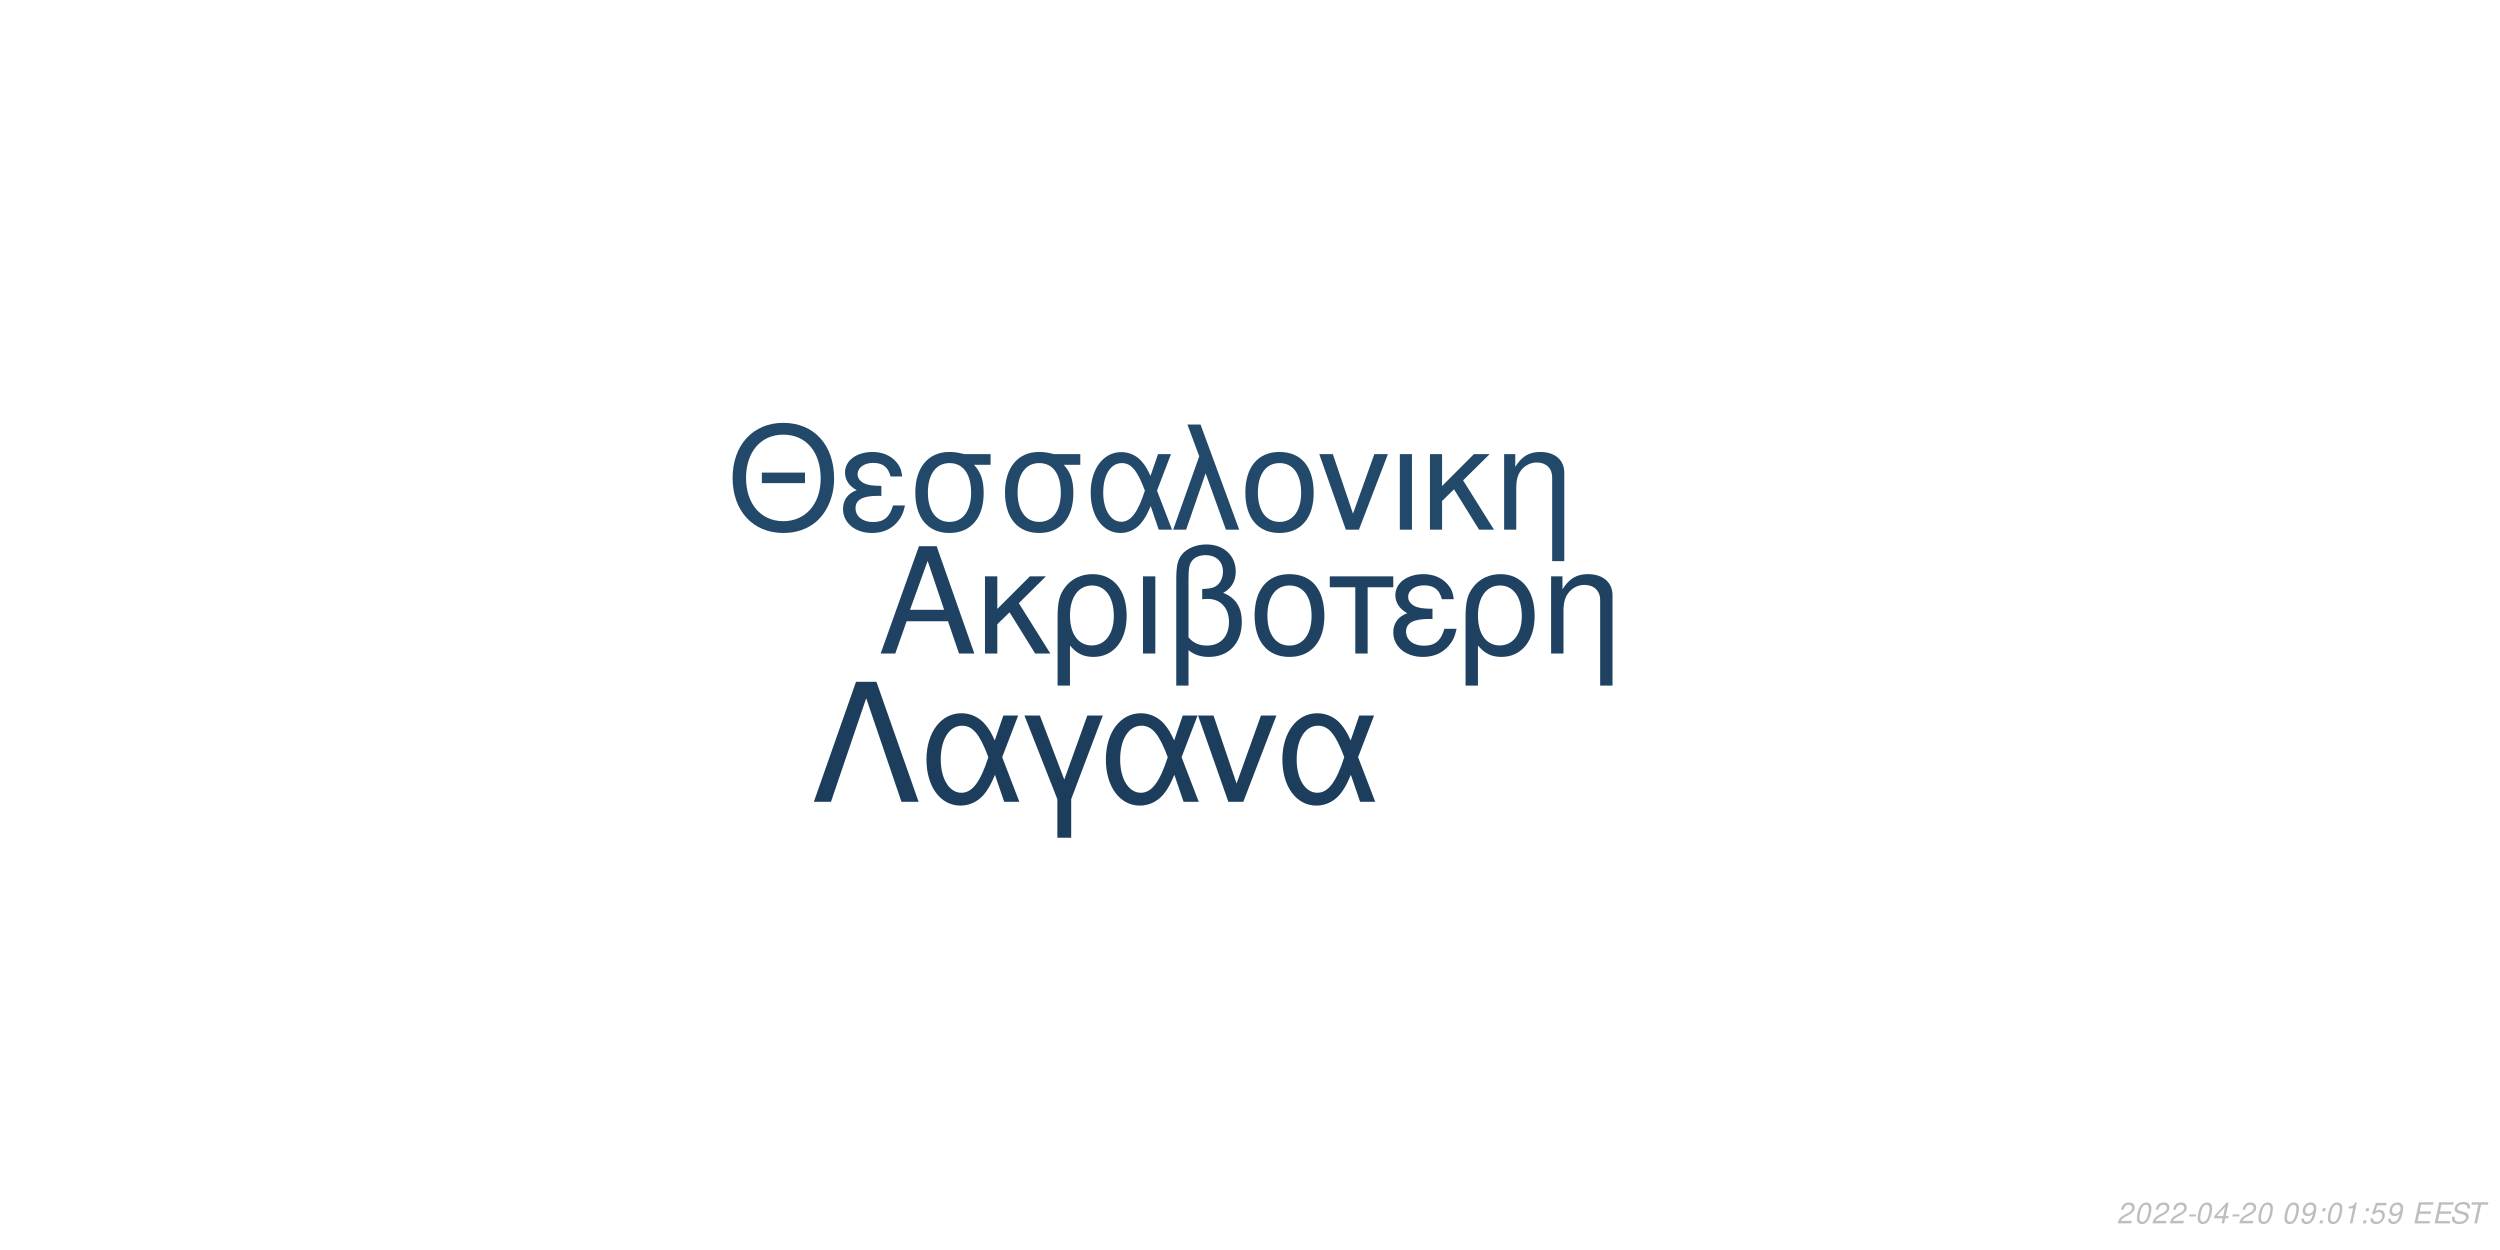
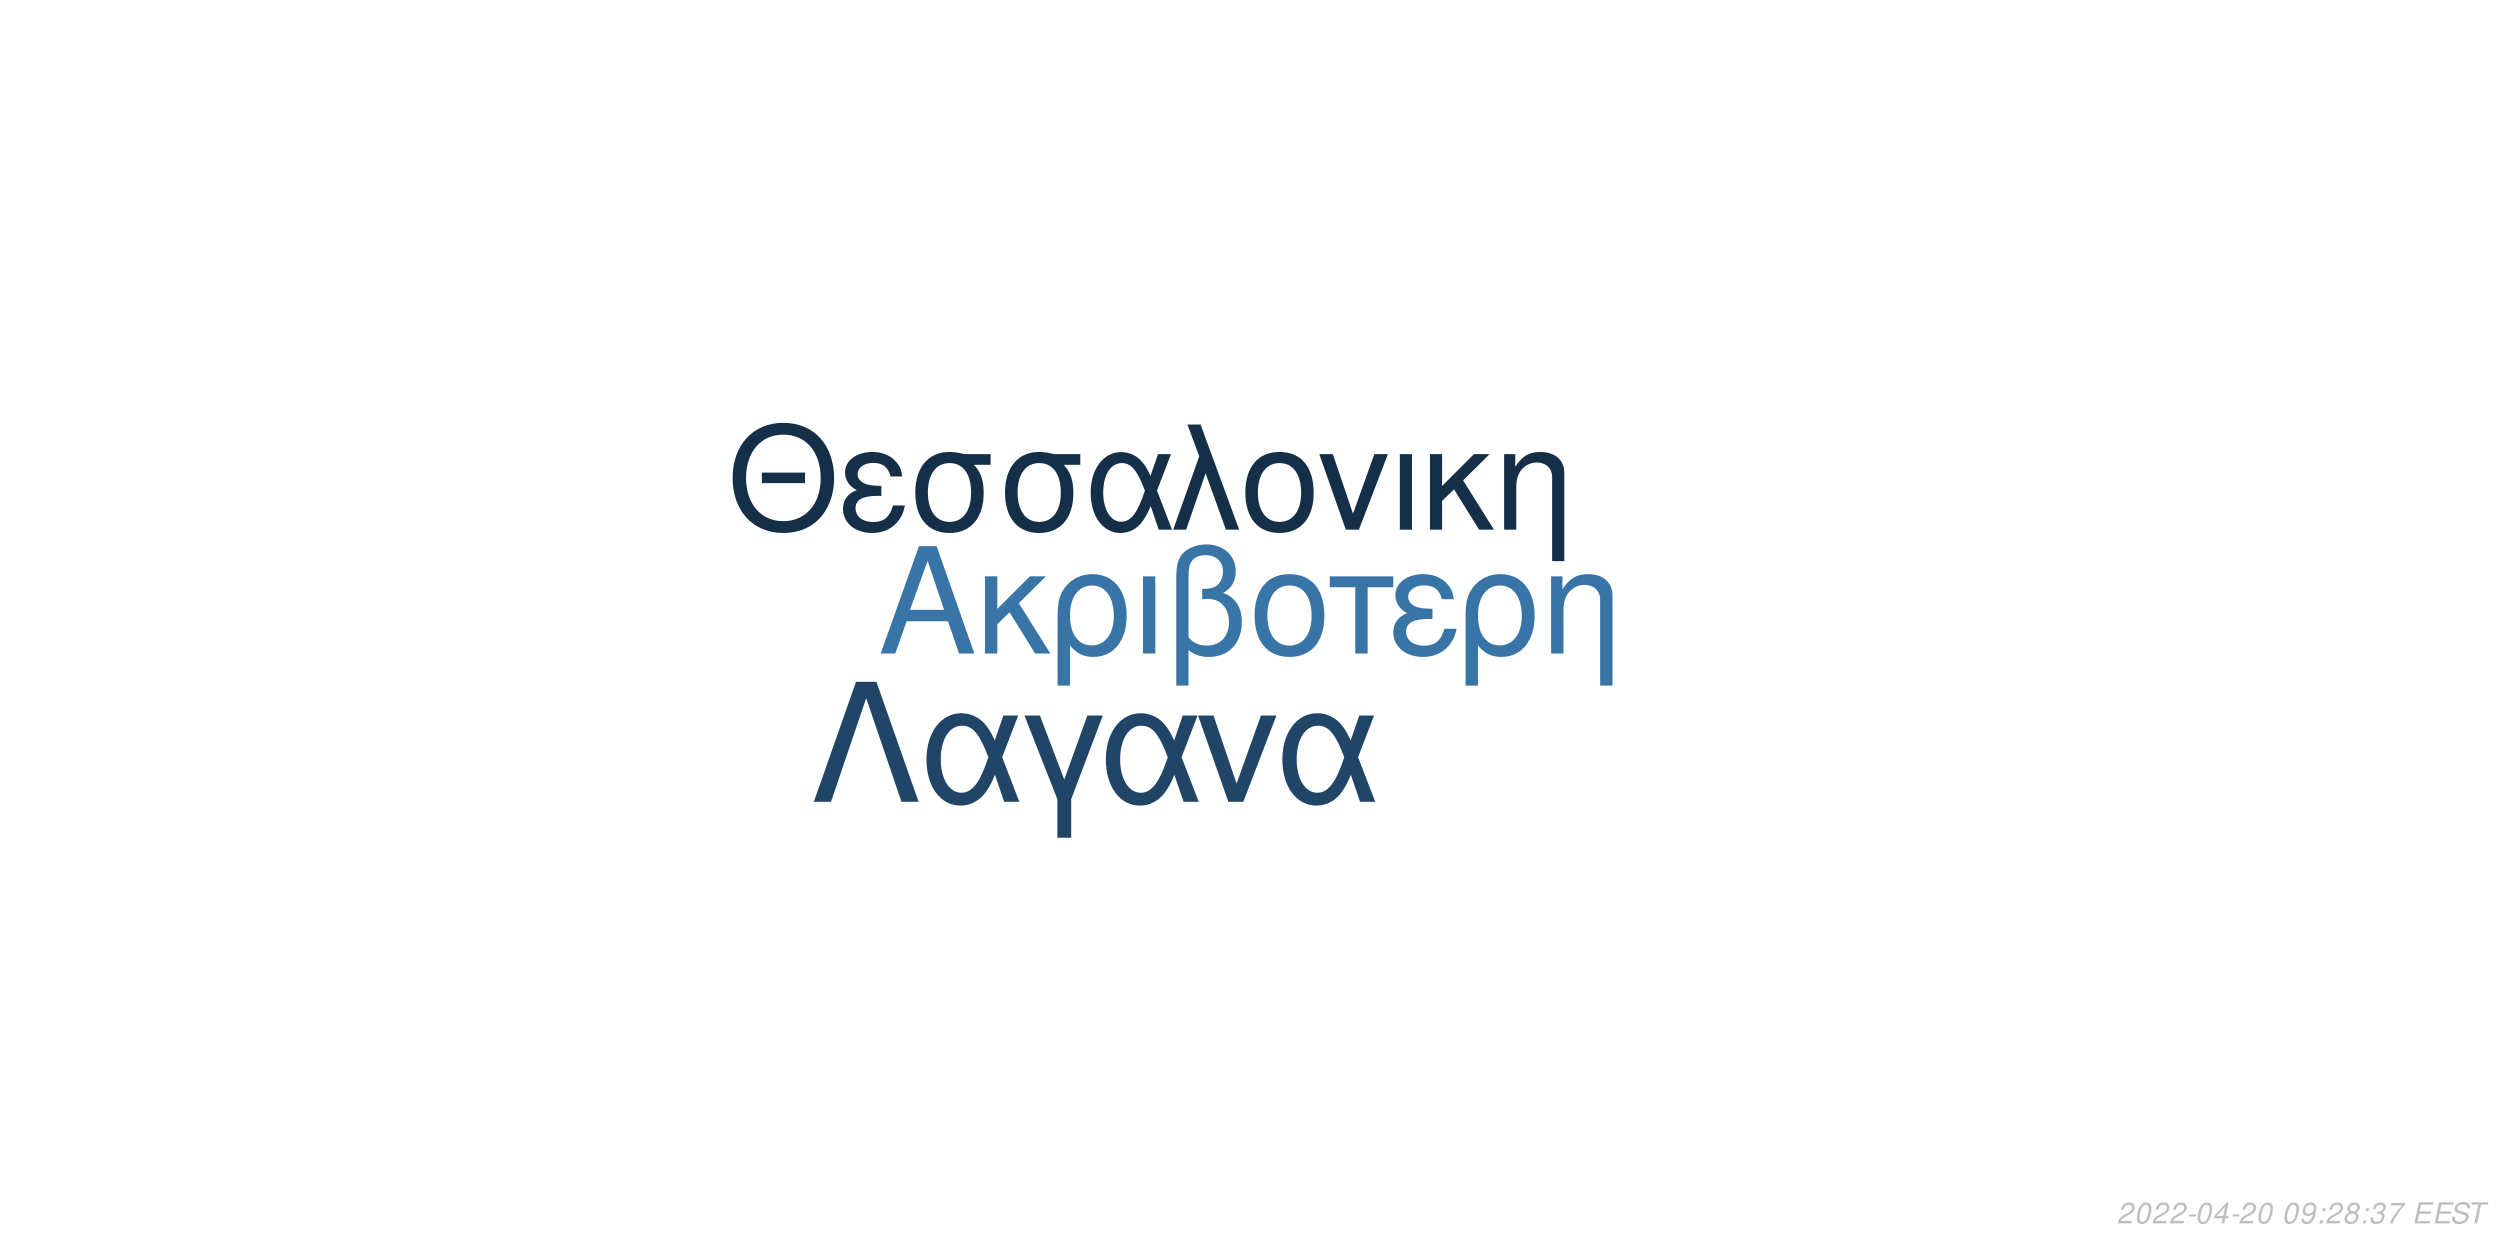
<svg xmlns="http://www.w3.org/2000/svg" xmlns:xlink="http://www.w3.org/1999/xlink" width="864pt" height="432pt" viewBox="0 0 864 432" version="1.1">
  <defs>
    <g>
      <symbol overflow="visible" id="glyph0-0">
        <path style="stroke:none;" d="" />
      </symbol>
      <symbol overflow="visible" id="glyph0-1">
        <path style="stroke:none;" d="M 24.125 -11.141 L 27.938 0 L 33.234 0 L 20.203 -37.094 L 14.094 -37.094 L 0.859 0 L 5.906 0 L 9.828 -11.141 Z M 22.797 -15.109 L 11 -15.109 L 17.094 -32.016 Z M 22.797 -15.109 " />
      </symbol>
      <symbol overflow="visible" id="glyph0-2">
        <path style="stroke:none;" d="M 7.172 -15.422 L 7.172 -26.672 L 2.906 -26.672 L 2.906 0 L 7.172 0 L 7.172 -10.125 L 11.406 -14.25 L 20.25 0 L 25.5 0 L 14.609 -17.406 L 23.969 -26.672 L 18.422 -26.672 Z M 7.172 -15.422 " />
      </symbol>
      <symbol overflow="visible" id="glyph0-3">
        <path style="stroke:none;" d="M 3 11.094 L 7.281 11.094 L 7.281 -2.797 C 9.516 -0.047 11.953 1.172 15.375 1.172 C 22.344 1.172 26.875 -4.422 26.875 -13.031 C 26.875 -21.891 22.297 -27.438 15.062 -27.438 C 11.297 -27.438 7.984 -25.906 5.797 -23.156 C 3.672 -20.516 3 -17.969 3 -12.359 Z M 14.906 -23.516 C 19.547 -23.516 22.438 -19.438 22.438 -12.922 C 22.438 -6.812 19.391 -2.797 14.812 -2.797 C 10.172 -2.797 7.281 -6.766 7.281 -13.125 C 7.281 -19.484 10.234 -23.516 14.906 -23.516 Z M 14.906 -23.516 " />
      </symbol>
      <symbol overflow="visible" id="glyph0-4">
        <path style="stroke:none;" d="M 3.516 0 L 7.781 0 L 7.781 -26.672 L 3.516 -26.672 Z M 3.516 0 " />
      </symbol>
      <symbol overflow="visible" id="glyph0-5">
        <path style="stroke:none;" d="M 4.016 11.094 L 8.25 11.094 L 8.25 -1.172 C 10.172 0.406 12.422 1.172 15.312 1.172 C 22.188 1.172 26.672 -3.609 26.672 -10.891 C 26.672 -15.984 24.578 -19.234 20.25 -20.969 C 23.109 -22.547 24.578 -25.031 24.578 -28.344 C 24.578 -33.844 20.406 -37.703 14.453 -37.703 C 10.938 -37.703 7.734 -36.391 6 -34.25 C 4.484 -32.422 4.016 -30.328 4.016 -25.391 Z M 8.25 -25.656 C 8.25 -29.359 8.5 -30.844 9.469 -32.062 C 10.375 -33.281 12.156 -34 14.094 -34 C 17.812 -34 20.156 -31.812 20.156 -28.297 C 20.156 -25.953 18.984 -23.812 17.297 -23.047 C 16.281 -22.547 15.469 -22.438 12.984 -22.297 L 12.984 -18.781 C 13.734 -18.828 14.344 -18.875 14.969 -18.875 C 19.344 -18.875 22.234 -15.719 22.234 -10.891 C 22.234 -5.906 19.281 -2.75 14.656 -2.75 C 11.953 -2.75 9.922 -3.609 8.25 -5.594 Z M 8.25 -25.656 " />
      </symbol>
      <symbol overflow="visible" id="glyph0-6">
        <path style="stroke:none;" d="M 14.094 -27.438 C 6.562 -27.438 2.094 -22.094 2.094 -13.125 C 2.094 -4.125 6.562 1.172 14.141 1.172 C 21.672 1.172 26.203 -4.172 26.203 -12.922 C 26.203 -22.188 21.828 -27.438 14.094 -27.438 Z M 14.141 -23.516 C 18.938 -23.516 21.781 -19.594 21.781 -12.984 C 21.781 -6.672 18.828 -2.75 14.141 -2.75 C 9.422 -2.75 6.516 -6.672 6.516 -13.125 C 6.516 -19.594 9.422 -23.516 14.141 -23.516 Z M 14.141 -23.516 " />
      </symbol>
      <symbol overflow="visible" id="glyph0-7">
        <path style="stroke:none;" d="M 7.891 0 L 12.156 0 L 12.156 -22.906 L 21.016 -22.906 L 21.016 -26.672 L -0.922 -26.672 L -0.922 -22.906 L 7.891 -22.906 Z M 7.891 0 " />
      </symbol>
      <symbol overflow="visible" id="glyph0-8">
        <path style="stroke:none;" d="M 14.562 -15.469 C 11.344 -15.469 9.562 -15.781 8.297 -16.438 C 6.922 -17.203 6.156 -18.328 6.156 -19.547 C 6.156 -21.891 8.453 -23.562 11.656 -23.562 C 15.062 -23.562 16.953 -22.094 17.812 -18.781 L 21.938 -18.781 C 21.578 -21.266 21.062 -22.5 19.797 -23.922 C 17.812 -26.203 14.906 -27.438 11.453 -27.438 C 5.797 -27.438 1.734 -24.375 1.734 -20.203 C 1.734 -17.609 3.156 -15.375 5.859 -13.938 C 2.797 -12.875 1.016 -10.484 1.016 -7.328 C 1.016 -2.391 5.297 1.172 11.25 1.172 C 14.969 1.172 17.906 -0.109 20.156 -2.641 C 21.578 -4.328 22.297 -5.797 22.906 -8.547 L 18.672 -8.547 C 17.5 -4.422 15.422 -2.703 11.609 -2.703 C 7.938 -2.703 5.438 -4.688 5.438 -7.578 C 5.438 -10.578 7.938 -11.953 13.484 -11.953 C 13.641 -11.953 14.094 -11.953 14.562 -11.906 Z M 14.562 -15.469 " />
      </symbol>
      <symbol overflow="visible" id="glyph0-9">
        <path style="stroke:none;" d="M 3.562 -26.672 L 3.562 0 L 7.844 0 L 7.844 -14.703 C 7.844 -17.906 8.5 -19.891 10.031 -21.531 C 11.406 -22.953 13.188 -23.719 15.062 -23.719 C 18.375 -23.719 20.516 -21.672 20.516 -18.469 L 20.516 11.094 L 24.781 11.094 L 24.781 -20.156 C 24.781 -24.578 21.469 -27.438 16.328 -27.438 C 12.359 -27.438 9.828 -25.906 7.484 -22.188 L 7.484 -26.672 Z M 3.562 -26.672 " />
      </symbol>
      <symbol overflow="visible" id="glyph1-0">
        <path style="stroke:none;" d="" />
      </symbol>
      <symbol overflow="visible" id="glyph1-1">
        <path style="stroke:none;" d="M 26.859 -19.734 L 11.953 -19.734 L 11.953 -16.094 L 26.859 -16.094 Z M 19.328 -36.922 C 8.922 -36.922 1.844 -29.25 1.844 -17.891 C 1.844 -6.484 8.875 1.141 19.391 1.141 C 23.812 1.141 27.703 -0.203 30.641 -2.688 C 34.578 -6.031 36.922 -11.656 36.922 -17.594 C 36.922 -29.297 30 -36.922 19.328 -36.922 Z M 19.328 -32.844 C 27.203 -32.844 32.281 -26.906 32.281 -17.688 C 32.281 -8.922 27.062 -2.938 19.391 -2.938 C 11.609 -2.938 6.484 -8.922 6.484 -17.891 C 6.484 -26.859 11.609 -32.844 19.328 -32.844 Z M 19.328 -32.844 " />
      </symbol>
      <symbol overflow="visible" id="glyph1-2">
        <path style="stroke:none;" d="M 14.25 -15.141 C 11.109 -15.141 9.375 -15.453 8.125 -16.094 C 6.781 -16.844 6.031 -17.938 6.031 -19.141 C 6.031 -21.422 8.266 -23.078 11.406 -23.078 C 14.75 -23.078 16.594 -21.625 17.438 -18.391 L 21.469 -18.391 C 21.125 -20.828 20.625 -22.031 19.391 -23.422 C 17.438 -25.656 14.594 -26.859 11.219 -26.859 C 5.688 -26.859 1.688 -23.875 1.688 -19.781 C 1.688 -17.234 3.094 -15.047 5.734 -13.656 C 2.734 -12.609 1 -10.266 1 -7.172 C 1 -2.344 5.188 1.141 11.016 1.141 C 14.656 1.141 17.547 -0.094 19.734 -2.594 C 21.125 -4.234 21.828 -5.688 22.422 -8.375 L 18.281 -8.375 C 17.141 -4.328 15.094 -2.641 11.359 -2.641 C 7.766 -2.641 5.328 -4.578 5.328 -7.422 C 5.328 -10.359 7.766 -11.703 13.203 -11.703 C 13.359 -11.703 13.797 -11.703 14.25 -11.656 Z M 14.25 -15.141 " />
      </symbol>
      <symbol overflow="visible" id="glyph1-3">
        <path style="stroke:none;" d="M 29 -26.109 L 19.938 -26.109 C 17.594 -26.703 16.438 -26.859 14.703 -26.859 C 7.469 -26.859 2.984 -21.469 2.984 -12.859 C 2.984 -4.031 7.375 1.141 14.797 1.141 C 22.172 1.141 26.609 -4.078 26.609 -12.656 C 26.609 -17.047 25.656 -19.828 23.266 -22.422 L 29 -22.422 Z M 14.797 -23.016 C 19.531 -23.016 22.266 -19.234 22.266 -12.75 C 22.266 -6.531 19.438 -2.688 14.797 -2.688 C 10.172 -2.688 7.328 -6.531 7.328 -12.859 C 7.328 -19.188 10.172 -23.016 14.797 -23.016 Z M 14.797 -23.016 " />
      </symbol>
      <symbol overflow="visible" id="glyph1-4">
        <path style="stroke:none;" d="M 29.344 -26.109 L 24.859 -26.109 L 22.266 -18.578 C 21.125 -21.031 20.484 -22.125 19.328 -23.469 C 17.547 -25.609 14.906 -26.812 12.156 -26.812 C 5.984 -26.812 1.594 -20.984 1.594 -12.812 C 1.594 -4.578 5.828 1.141 11.906 1.141 C 14.953 1.141 17.734 -0.344 19.625 -3.047 C 20.672 -4.531 21.281 -5.688 22.328 -8.172 L 25.109 0 L 29.703 0 L 24.516 -13.5 Z M 20.328 -13.5 C 17.891 -5.922 15.453 -2.734 12.156 -2.734 C 8.516 -2.734 5.922 -6.922 5.922 -12.812 C 5.922 -18.938 8.516 -23.016 12.359 -23.016 C 15.594 -23.016 17.688 -20.531 20.328 -13.5 Z M 20.328 -13.5 " />
      </symbol>
      <symbol overflow="visible" id="glyph1-5">
        <path style="stroke:none;" d="M 1.094 0 L 5.578 0 L 12.312 -19.484 L 19.328 0 L 23.922 0 L 10.562 -36.328 L 6.031 -36.328 L 10.109 -25.359 Z M 1.094 0 " />
      </symbol>
      <symbol overflow="visible" id="glyph1-6">
        <path style="stroke:none;" d="M 13.797 -26.859 C 6.422 -26.859 2.047 -21.625 2.047 -12.859 C 2.047 -4.031 6.422 1.141 13.859 1.141 C 21.234 1.141 25.656 -4.078 25.656 -12.656 C 25.656 -21.719 21.375 -26.859 13.797 -26.859 Z M 13.859 -23.016 C 18.531 -23.016 21.328 -19.188 21.328 -12.703 C 21.328 -6.531 18.438 -2.688 13.859 -2.688 C 9.219 -2.688 6.375 -6.531 6.375 -12.859 C 6.375 -19.188 9.219 -23.016 13.859 -23.016 Z M 13.859 -23.016 " />
      </symbol>
      <symbol overflow="visible" id="glyph1-7">
        <path style="stroke:none;" d="M 14.297 0 L 24.312 -26.109 L 19.625 -26.109 L 12.25 -5.531 L 5.281 -26.109 L 0.594 -26.109 L 9.766 0 Z M 14.297 0 " />
      </symbol>
      <symbol overflow="visible" id="glyph1-8">
        <path style="stroke:none;" d="M 3.438 0 L 7.625 0 L 7.625 -26.109 L 3.438 -26.109 Z M 3.438 0 " />
      </symbol>
      <symbol overflow="visible" id="glyph1-9">
        <path style="stroke:none;" d="M 7.031 -15.094 L 7.031 -26.109 L 2.844 -26.109 L 2.844 0 L 7.031 0 L 7.031 -9.922 L 11.156 -13.953 L 19.828 0 L 24.969 0 L 14.297 -17.047 L 23.469 -26.109 L 18.031 -26.109 Z M 7.031 -15.094 " />
      </symbol>
      <symbol overflow="visible" id="glyph1-10">
        <path style="stroke:none;" d="M 3.484 -26.109 L 3.484 0 L 7.672 0 L 7.672 -14.406 C 7.672 -17.547 8.328 -19.484 9.812 -21.078 C 11.156 -22.469 12.906 -23.219 14.75 -23.219 C 17.984 -23.219 20.078 -21.234 20.078 -18.094 L 20.078 10.859 L 24.266 10.859 L 24.266 -19.734 C 24.266 -24.062 21.031 -26.859 16 -26.859 C 12.109 -26.859 9.609 -25.359 7.328 -21.719 L 7.328 -26.109 Z M 3.484 -26.109 " />
      </symbol>
      <symbol overflow="visible" id="glyph2-0">
        <path style="stroke:none;" d="" />
      </symbol>
      <symbol overflow="visible" id="glyph2-1">
        <path style="stroke:none;" d="M 22.531 -41.484 L 15.484 -41.484 L 0.906 0 L 6.828 0 L 19 -35.797 L 31.188 0 L 37.109 0 Z M 22.531 -41.484 " />
      </symbol>
      <symbol overflow="visible" id="glyph2-2">
        <path style="stroke:none;" d="M 33.516 -29.812 L 28.391 -29.812 L 25.438 -21.219 C 24.125 -24.016 23.391 -25.266 22.078 -26.797 C 20.031 -29.25 17.016 -30.609 13.891 -30.609 C 6.828 -30.609 1.828 -23.953 1.828 -14.625 C 1.828 -5.234 6.656 1.312 13.594 1.312 C 17.078 1.312 20.266 -0.391 22.422 -3.469 C 23.609 -5.172 24.297 -6.484 25.5 -9.328 L 28.688 0 L 33.922 0 L 28 -15.422 Z M 23.219 -15.422 C 20.422 -6.766 17.641 -3.125 13.891 -3.125 C 9.734 -3.125 6.766 -7.906 6.766 -14.625 C 6.766 -21.625 9.734 -26.297 14.109 -26.297 C 17.812 -26.297 20.203 -23.453 23.219 -15.422 Z M 23.219 -15.422 " />
      </symbol>
      <symbol overflow="visible" id="glyph2-3">
        <path style="stroke:none;" d="M 12.062 12.406 L 16.844 12.406 L 16.844 -0.906 L 27.766 -29.812 L 22.422 -29.812 L 14.453 -7.688 L 6.031 -29.812 L 0.688 -29.812 L 12.062 -0.906 Z M 12.062 12.406 " />
      </symbol>
      <symbol overflow="visible" id="glyph2-4">
        <path style="stroke:none;" d="M 16.328 0 L 27.766 -29.812 L 22.422 -29.812 L 14 -6.312 L 6.031 -29.812 L 0.688 -29.812 L 11.156 0 Z M 16.328 0 " />
      </symbol>
      <symbol overflow="visible" id="glyph3-0">
        <path style="stroke:none;" d="" />
      </symbol>
      <symbol overflow="visible" id="glyph3-1">
        <path style="stroke:none;" d="M 5.234 -0.875 L 1.469 -0.875 C 1.641 -1.375 2.203 -1.891 3.109 -2.344 L 4.234 -2.938 C 5.562 -3.625 6.219 -4.469 6.219 -5.484 C 6.219 -5.938 6.062 -6.359 5.797 -6.656 C 5.469 -7.047 4.984 -7.234 4.312 -7.234 C 2.766 -7.234 1.891 -6.453 1.484 -4.734 L 2.375 -4.734 C 2.484 -5.188 2.609 -5.484 2.797 -5.75 C 3.094 -6.203 3.609 -6.453 4.188 -6.453 C 4.891 -6.453 5.344 -6.031 5.344 -5.375 C 5.344 -4.703 4.859 -4.094 4.016 -3.656 L 2.984 -3.125 C 1.234 -2.188 0.797 -1.656 0.344 -0.016 L 5.047 -0.016 Z M 5.234 -0.875 " />
      </symbol>
      <symbol overflow="visible" id="glyph3-2">
        <path style="stroke:none;" d="M 4.203 -7.234 C 3.375 -7.234 2.688 -6.812 2.125 -5.984 C 1.484 -5.047 0.984 -3.188 0.984 -1.734 C 0.984 -1.109 1.172 -0.562 1.484 -0.266 C 1.797 0.047 2.281 0.234 2.766 0.234 C 3.625 0.234 4.281 -0.156 4.859 -1.016 C 5.516 -1.953 6 -3.797 6 -5.266 C 6 -6.5 5.328 -7.234 4.203 -7.234 Z M 4.094 -6.453 C 4.734 -6.453 5.125 -5.984 5.125 -5.156 C 5.125 -4.203 4.781 -2.625 4.406 -1.812 C 3.984 -0.938 3.516 -0.547 2.875 -0.547 C 2.25 -0.547 1.875 -1.031 1.875 -1.828 C 1.875 -2.797 2.203 -4.344 2.594 -5.203 C 2.984 -6.047 3.453 -6.453 4.094 -6.453 Z M 4.094 -6.453 " />
      </symbol>
      <symbol overflow="visible" id="glyph3-3">
        <path style="stroke:none;" d="M 3.516 -3.125 L 1.125 -3.125 L 0.969 -2.406 L 3.359 -2.406 Z M 3.516 -3.125 " />
      </symbol>
      <symbol overflow="visible" id="glyph3-4">
        <path style="stroke:none;" d="M 3.625 -1.75 L 3.266 0 L 4.141 0 L 4.516 -1.75 L 5.562 -1.75 L 5.734 -2.531 L 4.688 -2.531 L 5.688 -7.234 L 5.016 -7.234 L 0.844 -2.672 L 0.641 -1.75 Z M 3.797 -2.531 L 1.594 -2.531 L 4.469 -5.703 Z M 3.797 -2.531 " />
      </symbol>
      <symbol overflow="visible" id="glyph3-5">
        <path style="stroke:none;" d="" />
      </symbol>
      <symbol overflow="visible" id="glyph3-6">
        <path style="stroke:none;" d="M 0.844 -1.656 C 0.844 -1.547 0.844 -1.438 0.844 -1.375 C 0.844 -0.406 1.531 0.234 2.578 0.234 C 3.203 0.234 3.766 0.016 4.297 -0.438 C 4.938 -1 5.312 -1.656 5.594 -2.719 C 5.844 -3.672 6.016 -4.766 6.016 -5.375 C 6.016 -5.844 5.844 -6.328 5.547 -6.656 C 5.203 -7.031 4.703 -7.234 4.062 -7.234 C 2.516 -7.234 1.297 -5.938 1.297 -4.266 C 1.297 -3.203 1.984 -2.547 3.047 -2.547 C 3.484 -2.547 3.953 -2.672 4.281 -2.891 C 4.406 -2.984 4.547 -3.078 4.828 -3.344 C 4.438 -1.484 3.703 -0.547 2.703 -0.547 C 2.109 -0.547 1.719 -0.938 1.719 -1.547 L 1.719 -1.656 Z M 3.953 -6.453 C 4.625 -6.453 5.141 -5.953 5.141 -5.281 C 5.141 -4.188 4.312 -3.312 3.297 -3.312 C 2.594 -3.312 2.172 -3.734 2.172 -4.453 C 2.172 -5.562 2.984 -6.453 3.953 -6.453 Z M 3.953 -6.453 " />
      </symbol>
      <symbol overflow="visible" id="glyph3-7">
        <path style="stroke:none;" d="M 2.359 -1.031 L 1.312 -1.031 L 1.094 0 L 2.141 0 Z M 3.266 -5.234 L 2.219 -5.234 L 2 -4.203 L 3.047 -4.203 Z M 3.266 -5.234 " />
      </symbol>
      <symbol overflow="visible" id="glyph3-8">
-         <path style="stroke:none;" d="M 3.703 -5.188 L 2.594 0 L 3.469 0 L 5.016 -7.234 L 4.438 -7.234 C 3.906 -6.156 3.688 -6.016 2.234 -5.812 L 2.109 -5.188 Z M 3.703 -5.188 " />
+         <path style="stroke:none;" d="M 4.766 -3.797 C 5.078 -3.969 5.234 -4.078 5.438 -4.234 C 5.812 -4.594 6.062 -5.172 6.062 -5.734 C 6.062 -6.625 5.344 -7.234 4.266 -7.234 C 2.812 -7.234 1.703 -6.219 1.703 -4.875 C 1.703 -4.406 1.875 -4.125 2.359 -3.812 C 1.297 -3.312 0.75 -2.516 0.75 -1.469 C 0.75 -0.438 1.547 0.234 2.812 0.234 C 3.656 0.234 4.359 -0.094 4.938 -0.734 C 5.359 -1.234 5.609 -1.859 5.609 -2.438 C 5.609 -3.047 5.312 -3.516 4.766 -3.797 Z M 4.109 -6.453 C 4.797 -6.453 5.188 -6.125 5.188 -5.578 C 5.188 -5.266 5.062 -4.922 4.859 -4.672 C 4.562 -4.312 4.188 -4.156 3.656 -4.156 C 2.984 -4.156 2.594 -4.453 2.594 -4.984 C 2.594 -5.859 3.203 -6.453 4.109 -6.453 Z M 3.453 -3.406 C 4.234 -3.406 4.734 -2.984 4.734 -2.312 C 4.734 -1.312 3.922 -0.547 2.875 -0.547 C 2.125 -0.547 1.625 -0.969 1.625 -1.625 C 1.625 -2.609 2.438 -3.406 3.453 -3.406 Z M 3.453 -3.406 " />
      </symbol>
      <symbol overflow="visible" id="glyph3-9">
-         <path style="stroke:none;" d="M 6.297 -7.094 L 2.594 -7.094 L 1.234 -3.234 L 2.047 -3.234 C 2.656 -3.766 2.938 -3.906 3.531 -3.906 C 4.328 -3.906 4.797 -3.453 4.797 -2.688 C 4.797 -1.438 3.969 -0.547 2.828 -0.547 C 2.031 -0.547 1.609 -0.938 1.578 -1.734 L 0.703 -1.734 L 0.703 -1.516 C 0.703 -0.938 0.844 -0.547 1.188 -0.266 C 1.562 0.062 2.078 0.234 2.703 0.234 C 3.656 0.234 4.391 -0.156 4.984 -0.922 C 5.422 -1.5 5.672 -2.234 5.672 -2.953 C 5.672 -4 4.938 -4.672 3.812 -4.672 C 3.328 -4.672 2.906 -4.547 2.406 -4.234 L 3.109 -6.219 L 6.109 -6.219 Z M 6.297 -7.094 " />
+         <path style="stroke:none;" d="M 2.922 -3.312 C 3.125 -3.344 3.234 -3.344 3.375 -3.344 C 4.203 -3.344 4.688 -3 4.688 -2.406 C 4.688 -1.312 3.906 -0.547 2.781 -0.547 C 2.047 -0.547 1.594 -0.938 1.594 -1.562 C 1.594 -1.719 1.609 -1.844 1.656 -2.094 L 0.766 -2.094 C 0.734 -1.797 0.719 -1.641 0.719 -1.469 C 0.719 -0.375 1.406 0.234 2.641 0.234 C 3.547 0.234 4.297 -0.078 4.812 -0.656 C 5.266 -1.156 5.562 -1.875 5.562 -2.547 C 5.562 -3.125 5.344 -3.453 4.797 -3.734 C 5.641 -4.234 6.016 -4.844 6.016 -5.734 C 6.016 -6.656 5.312 -7.234 4.203 -7.234 C 3.375 -7.234 2.672 -6.938 2.188 -6.375 C 1.891 -6.031 1.703 -5.641 1.516 -4.906 L 2.391 -4.906 C 2.5 -5.359 2.594 -5.594 2.734 -5.812 C 3.047 -6.234 3.516 -6.453 4.078 -6.453 C 4.734 -6.453 5.141 -6.125 5.141 -5.578 C 5.141 -5.188 5.016 -4.797 4.797 -4.547 C 4.516 -4.234 4 -4.062 3.266 -4.062 L 3.078 -4.062 Z M 2.922 -3.312 " />
      </symbol>
      <symbol overflow="visible" id="glyph3-10">
+         <path style="stroke:none;" d="M 6.703 -7.094 L 1.953 -7.094 L 1.766 -6.219 L 5.594 -6.219 C 3.344 -3.688 2.266 -2.109 1.375 0 L 2.344 0 C 3.031 -1.906 4.828 -4.594 6.547 -6.281 Z M 6.703 -7.094 " />
+       </symbol>
+       <symbol overflow="visible" id="glyph3-11">
        <path style="stroke:none;" d="M 2.547 -3.312 L 6.5 -3.312 L 6.688 -4.141 L 2.719 -4.141 L 3.219 -6.469 L 7.344 -6.469 L 7.516 -7.297 L 2.453 -7.297 L 0.906 0 L 6.125 0 L 6.297 -0.812 L 2.016 -0.812 Z M 2.547 -3.312 " />
      </symbol>
-       <symbol overflow="visible" id="glyph3-11">
+       <symbol overflow="visible" id="glyph3-12">
        <path style="stroke:none;" d="M 7.062 -5.156 C 7.125 -5.438 7.141 -5.562 7.141 -5.703 C 7.141 -6.156 6.938 -6.594 6.594 -6.891 C 6.188 -7.25 5.656 -7.406 4.875 -7.406 C 3.844 -7.406 3.047 -7.125 2.5 -6.562 C 2.094 -6.141 1.781 -5.438 1.781 -4.922 C 1.781 -4.297 2.219 -3.766 2.891 -3.562 L 4.594 -3.094 C 5.406 -2.859 5.734 -2.578 5.734 -2.094 C 5.734 -1.781 5.547 -1.406 5.266 -1.141 C 4.844 -0.766 4.266 -0.578 3.453 -0.578 C 2.328 -0.578 1.812 -0.984 1.812 -1.906 C 1.812 -2.047 1.812 -2.125 1.844 -2.312 L 0.984 -2.312 C 0.906 -2.062 0.891 -1.906 0.891 -1.688 C 0.891 -0.484 1.797 0.234 3.297 0.234 C 4.359 0.234 5.234 -0.062 5.812 -0.609 C 6.344 -1.078 6.688 -1.797 6.688 -2.375 C 6.688 -2.641 6.609 -2.906 6.453 -3.156 C 6.234 -3.5 5.938 -3.703 5.469 -3.828 L 3.75 -4.312 C 2.984 -4.547 2.734 -4.734 2.734 -5.188 C 2.734 -5.547 2.875 -5.844 3.188 -6.109 C 3.547 -6.438 4.031 -6.594 4.703 -6.594 C 5.266 -6.594 5.688 -6.484 5.906 -6.297 C 6.094 -6.125 6.219 -5.797 6.219 -5.516 C 6.219 -5.422 6.203 -5.344 6.188 -5.156 Z M 7.062 -5.156 " />
      </symbol>
-       <symbol overflow="visible" id="glyph3-12">
+       <symbol overflow="visible" id="glyph3-13">
        <path style="stroke:none;" d="M 4.938 -6.469 L 7.312 -6.469 L 7.484 -7.297 L 1.75 -7.297 L 1.578 -6.469 L 3.984 -6.469 L 2.609 0 L 3.547 0 Z M 4.938 -6.469 " />
      </symbol>
    </g>
  </defs>
  <g id="surface1">
    <rect x="0" y="0" width="864" height="432" style="fill:rgb(100%,100%,100%);fill-opacity:1;stroke:none;" />
-     <g style="fill:rgb(12.157%,25.882%,38.431%);fill-opacity:1;">
+     <g style="fill:rgb(21.961%,45.49%,65.098%);fill-opacity:1;">
      <use xlink:href="#glyph0-1" x="303.5" y="225.861" />
      <use xlink:href="#glyph0-2" x="337.5" y="225.861" />
      <use xlink:href="#glyph0-3" x="362.5" y="225.861" />
      <use xlink:href="#glyph0-4" x="391.5" y="225.861" />
      <use xlink:href="#glyph0-5" x="402.5" y="225.861" />
      <use xlink:href="#glyph0-6" x="431.5" y="225.861" />
      <use xlink:href="#glyph0-7" x="460.5" y="225.861" />
      <use xlink:href="#glyph0-8" x="480.5" y="225.861" />
      <use xlink:href="#glyph0-3" x="503.5" y="225.861" />
      <use xlink:href="#glyph0-9" x="532.5" y="225.861" />
    </g>
-     <g style="fill:rgb(13.333%,28.235%,41.569%);fill-opacity:1;">
+     <g style="fill:rgb(8.235%,18.431%,28.627%);fill-opacity:1;">
      <use xlink:href="#glyph1-1" x="251.348" y="183.058" />
      <use xlink:href="#glyph1-2" x="290.348" y="183.058" />
      <use xlink:href="#glyph1-3" x="313.348" y="183.058" />
      <use xlink:href="#glyph1-3" x="344.348" y="183.058" />
      <use xlink:href="#glyph1-4" x="375.348" y="183.058" />
      <use xlink:href="#glyph1-5" x="404.348" y="183.058" />
      <use xlink:href="#glyph1-6" x="428.348" y="183.058" />
      <use xlink:href="#glyph1-7" x="455.348" y="183.058" />
      <use xlink:href="#glyph1-8" x="480.348" y="183.058" />
      <use xlink:href="#glyph1-9" x="491.348" y="183.058" />
      <use xlink:href="#glyph1-10" x="516.348" y="183.058" />
    </g>
-     <g style="fill:rgb(10.98%,24.314%,36.078%);fill-opacity:1;">
+     <g style="fill:rgb(12.549%,27.059%,40%);fill-opacity:1;">
      <use xlink:href="#glyph2-1" x="280.359" y="277.105" />
      <use xlink:href="#glyph2-2" x="318.359" y="277.105" />
      <use xlink:href="#glyph2-3" x="353.359" y="277.105" />
      <use xlink:href="#glyph2-2" x="380.359" y="277.105" />
      <use xlink:href="#glyph2-4" x="413.359" y="277.105" />
      <use xlink:href="#glyph2-2" x="441.359" y="277.105" />
    </g>
    <g style="fill:rgb(74.51%,74.51%,74.51%);fill-opacity:1;">
      <use xlink:href="#glyph3-1" x="731.52" y="422.81" />
      <use xlink:href="#glyph3-2" x="737.52" y="422.81" />
      <use xlink:href="#glyph3-1" x="743.52" y="422.81" />
      <use xlink:href="#glyph3-1" x="749.52" y="422.81" />
      <use xlink:href="#glyph3-3" x="755.52" y="422.81" />
      <use xlink:href="#glyph3-2" x="758.52" y="422.81" />
      <use xlink:href="#glyph3-4" x="764.52" y="422.81" />
      <use xlink:href="#glyph3-3" x="770.52" y="422.81" />
      <use xlink:href="#glyph3-1" x="773.52" y="422.81" />
      <use xlink:href="#glyph3-2" x="779.52" y="422.81" />
      <use xlink:href="#glyph3-5" x="785.52" y="422.81" />
      <use xlink:href="#glyph3-2" x="788.52" y="422.81" />
      <use xlink:href="#glyph3-6" x="794.52" y="422.81" />
      <use xlink:href="#glyph3-7" x="800.52" y="422.81" />
-       <use xlink:href="#glyph3-2" x="803.52" y="422.81" />
+       <use xlink:href="#glyph3-1" x="803.52" y="422.81" />
      <use xlink:href="#glyph3-8" x="809.52" y="422.81" />
      <use xlink:href="#glyph3-7" x="815.52" y="422.81" />
      <use xlink:href="#glyph3-9" x="818.52" y="422.81" />
-       <use xlink:href="#glyph3-6" x="824.52" y="422.81" />
+       <use xlink:href="#glyph3-10" x="824.52" y="422.81" />
      <use xlink:href="#glyph3-5" x="830.52" y="422.81" />
-       <use xlink:href="#glyph3-10" x="833.52" y="422.81" />
-       <use xlink:href="#glyph3-10" x="840.52" y="422.81" />
-       <use xlink:href="#glyph3-11" x="846.52" y="422.81" />
-       <use xlink:href="#glyph3-12" x="852.52" y="422.81" />
+       <use xlink:href="#glyph3-11" x="833.52" y="422.81" />
+       <use xlink:href="#glyph3-11" x="840.52" y="422.81" />
+       <use xlink:href="#glyph3-12" x="846.52" y="422.81" />
+       <use xlink:href="#glyph3-13" x="852.52" y="422.81" />
    </g>
  </g>
</svg>
